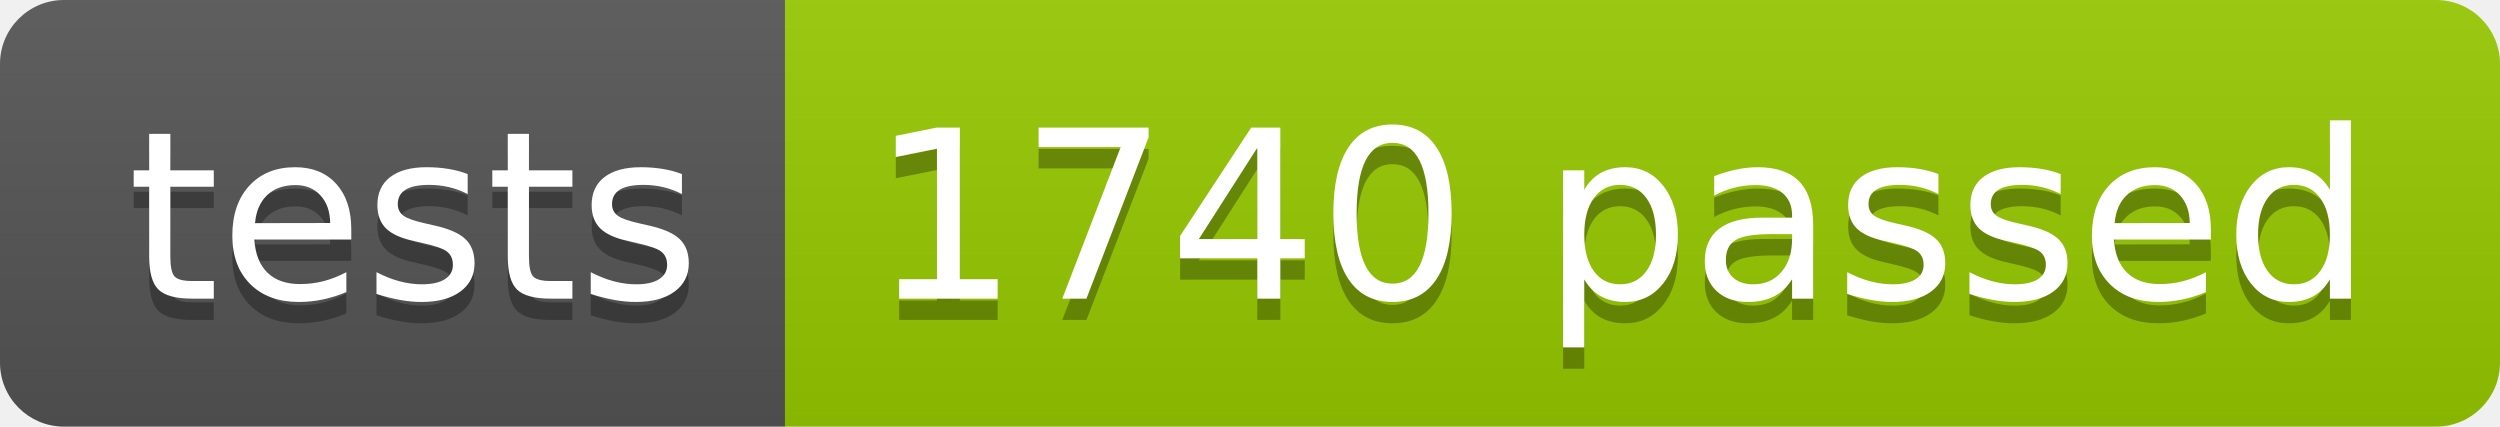
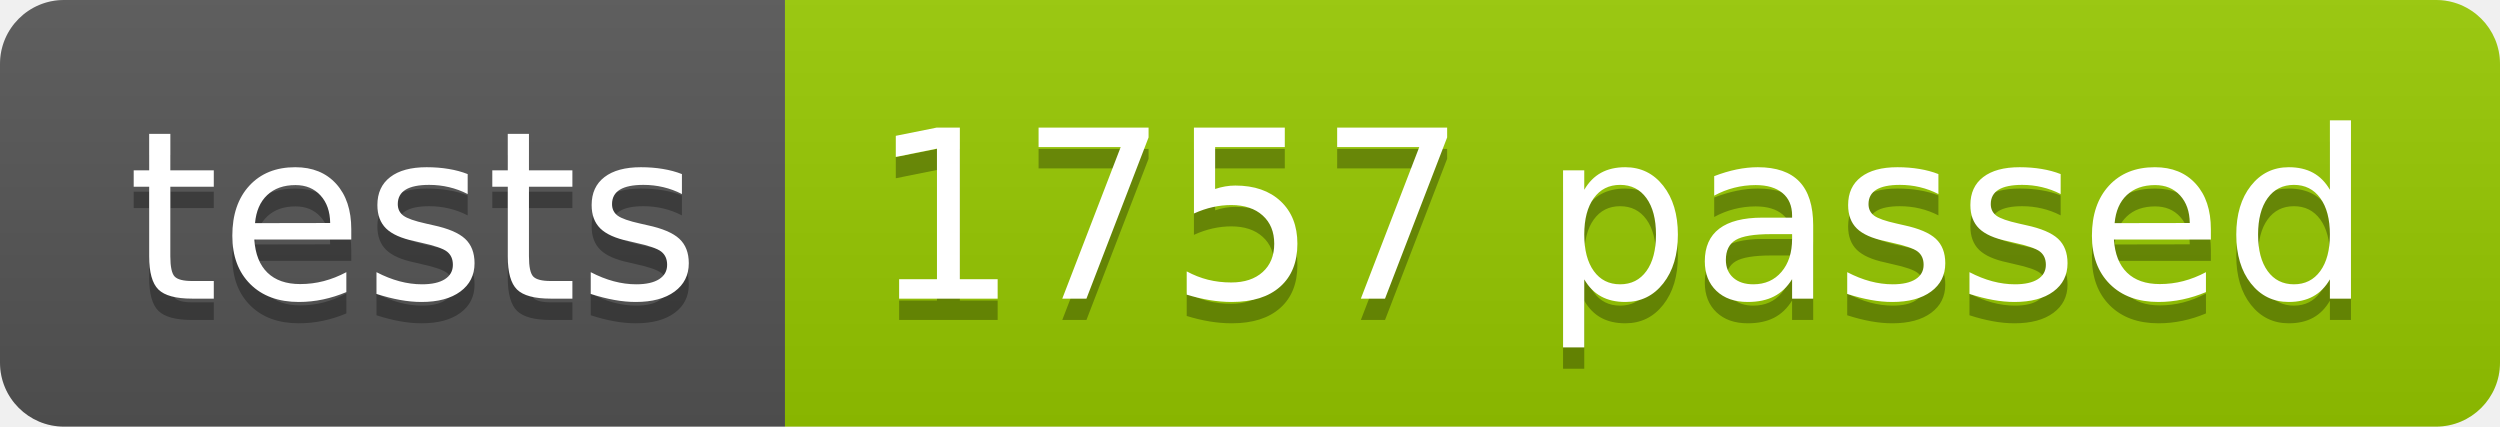
<svg xmlns="http://www.w3.org/2000/svg" width="117.2" height="20">
  <linearGradient id="smooth" x2="0" y2="100%">
    <stop offset="0" stop-color="#bbb" stop-opacity=".1" />
    <stop offset="1" stop-opacity=".1" />
  </linearGradient>
  <clipPath id="round">
    <rect width="117.2" height="20" rx="3" fill="#fff" />
  </clipPath>
  <g clip-path="url(#round)">
    <rect width="36.8" height="20" fill="#555" />
    <rect x="36.8" width="80.4" height="20" fill="#97CA00" />
    <rect width="117.2" height="20" fill="url(#smooth)" />
  </g>
  <g fill="#fff" text-anchor="middle" font-family="DejaVu Sans,Verdana,Geneva,sans-serif" font-size="110">
    <text x="194.0" y="150" fill="#010101" fill-opacity=".3" transform="scale(0.1)" textLength="268.0" lengthAdjust="spacing">tests</text>
    <text x="194.0" y="140" transform="scale(0.1)" textLength="268.0" lengthAdjust="spacing">tests</text>
-     <text x="760.0" y="150" fill="#010101" fill-opacity=".3" transform="scale(0.1)" textLength="704.0" lengthAdjust="spacing">1740 passed</text>
-     <text x="760.0" y="140" transform="scale(0.1)" textLength="704.0" lengthAdjust="spacing">1740 passed</text>
+     <text x="760.0" y="150" fill="#010101" fill-opacity=".3" transform="scale(0.1)" textLength="704.0" lengthAdjust="spacing">1757 passed</text>
+     <text x="760.0" y="140" transform="scale(0.1)" textLength="704.0" lengthAdjust="spacing">1757 passed</text>
  </g>
</svg>
